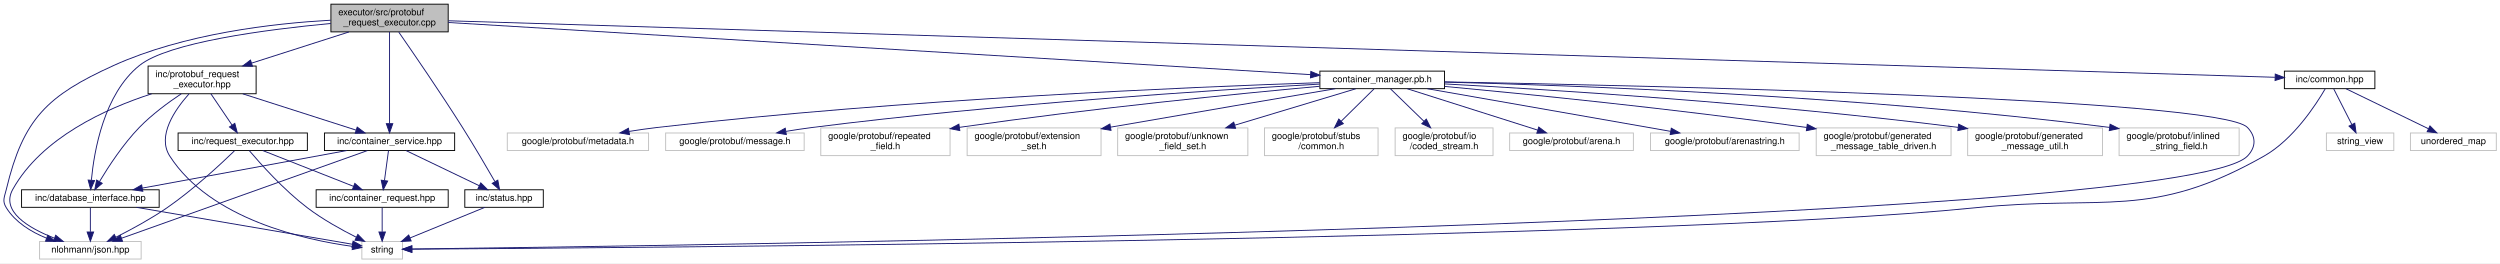
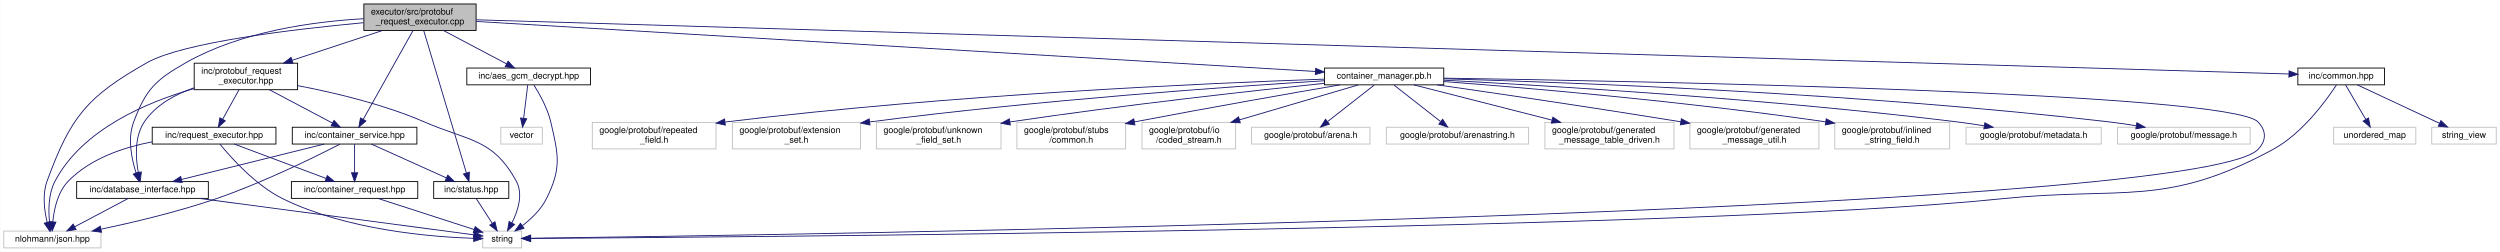
- <svg xmlns="http://www.w3.org/2000/svg" xmlns:xlink="http://www.w3.org/1999/xlink" width="2707pt" height="285pt" viewBox="0.00 0.00 2707.36 285.00">
+ <svg xmlns="http://www.w3.org/2000/svg" xmlns:xlink="http://www.w3.org/1999/xlink" width="2829pt" height="285pt" viewBox="0.00 0.00 2828.50 285.00">
  <g id="graph0" class="graph" transform="scale(1 1) rotate(0) translate(4 281)">
-     <polygon fill="white" stroke="transparent" points="-4,4 -4,-281 2703.36,-281 2703.36,4 -4,4" />
+     <polygon fill="white" stroke="transparent" points="-4,4 -4,-281 2824.5,-281 2824.5,4 -4,4" />
    <g id="node1" class="node">
      <g id="a_node1">
-         <a xlink:title="Implements the ProtoRequestExecutorHandler class for handling Protobuf-based requests.">
-           <polygon fill="#bfbfbf" stroke="black" points="354.36,-246.5 354.36,-276.5 481.36,-276.5 481.36,-246.5 354.36,-246.5" />
-           <text text-anchor="start" x="362.36" y="-264.5" font-family="Helvetica,sans-Serif" font-size="10.00">executor/src/protobuf</text>
-           <text text-anchor="middle" x="417.86" y="-253.5" font-family="Helvetica,sans-Serif" font-size="10.00">_request_executor.cpp</text>
+         <a xlink:title="Protocol Buffers request executor for Container Manager.">
+           <polygon fill="#bfbfbf" stroke="black" points="407.5,-246.5 407.5,-276.5 534.5,-276.5 534.5,-246.5 407.5,-246.5" />
+           <text text-anchor="start" x="415.5" y="-264.5" font-family="Helvetica,sans-Serif" font-size="10.00">executor/src/protobuf</text>
+           <text text-anchor="middle" x="471" y="-253.5" font-family="Helvetica,sans-Serif" font-size="10.00">_request_executor.cpp</text>
        </a>
      </g>
    </g>
    <g id="node2" class="node">
      <g id="a_node2">
        <a xlink:href="protobuf__request__executor_8hpp.html" target="_top" xlink:title="Declares the ProtoRequestExecutorHandler class for handling Protobuf-based requests.">
-           <polygon fill="white" stroke="black" points="156.36,-179.5 156.36,-209.5 273.36,-209.5 273.36,-179.5 156.36,-179.5" />
-           <text text-anchor="start" x="164.36" y="-197.5" font-family="Helvetica,sans-Serif" font-size="10.00">inc/protobuf_request</text>
-           <text text-anchor="middle" x="214.86" y="-186.5" font-family="Helvetica,sans-Serif" font-size="10.00">_executor.hpp</text>
+           <polygon fill="white" stroke="black" points="215.5,-179.5 215.5,-209.5 332.5,-209.5 332.5,-179.5 215.5,-179.5" />
+           <text text-anchor="start" x="223.5" y="-197.5" font-family="Helvetica,sans-Serif" font-size="10.00">inc/protobuf_request</text>
+           <text text-anchor="middle" x="274" y="-186.5" font-family="Helvetica,sans-Serif" font-size="10.00">_executor.hpp</text>
        </a>
      </g>
    </g>
    <g id="edge1" class="edge">
-       <path fill="none" stroke="midnightblue" d="M373.81,-246.4C342.96,-236.52 301.54,-223.25 268.71,-212.74" />
-       <polygon fill="midnightblue" stroke="midnightblue" points="269.41,-209.29 258.82,-209.58 267.28,-215.96 269.41,-209.29" />
+       <path fill="none" stroke="midnightblue" d="M428.25,-246.4C398.31,-236.52 358.11,-223.25 326.26,-212.74" />
+       <polygon fill="midnightblue" stroke="midnightblue" points="327.26,-209.39 316.66,-209.58 325.06,-216.03 327.26,-209.39" />
    </g>
    <g id="node4" class="node">
      <g id="a_node4">
        <a xlink:title=" ">
-           <polygon fill="white" stroke="#bfbfbf" points="38.86,-0.5 38.86,-19.5 148.86,-19.5 148.86,-0.5 38.86,-0.5" />
-           <text text-anchor="middle" x="93.86" y="-7.5" font-family="Helvetica,sans-Serif" font-size="10.00">nlohmann/json.hpp</text>
-         </a>
-       </g>
-     </g>
-     <g id="edge39" class="edge">
-       <path fill="none" stroke="midnightblue" d="M354.14,-259.13C291.66,-255.67 194.96,-244.55 118.86,-210 47.14,-177.44 21.19,-152.61 2.86,-76 0.79,-67.36 -1.83,-63.55 2.86,-56 12.58,-40.36 29.52,-29.98 46.18,-23.19" />
-       <polygon fill="midnightblue" stroke="midnightblue" points="47.73,-26.35 55.89,-19.59 45.3,-19.78 47.73,-26.35" />
+           <polygon fill="white" stroke="#bfbfbf" points="0,-0.5 0,-19.5 110,-19.5 110,-0.5 0,-0.5" />
+           <text text-anchor="middle" x="55" y="-7.5" font-family="Helvetica,sans-Serif" font-size="10.00">nlohmann/json.hpp</text>
+         </a>
+       </g>
+     </g>
+     <g id="edge42" class="edge">
+       <path fill="none" stroke="midnightblue" d="M407.18,-255.3C329.27,-248.07 202.84,-233.17 162,-210 94.24,-171.55 75.73,-149.17 49,-76 43.53,-61.03 45.88,-42.89 49.11,-29.59" />
+       <polygon fill="midnightblue" stroke="midnightblue" points="52.55,-30.29 51.88,-19.72 45.81,-28.4 52.55,-30.29" />
    </g>
    <g id="node7" class="node">
      <g id="a_node7">
        <a xlink:href="database__interface_8hpp.html" target="_top" xlink:title="Abstract interface for database operations.">
-           <polygon fill="white" stroke="black" points="19.36,-56.5 19.36,-75.5 168.36,-75.5 168.36,-56.5 19.36,-56.5" />
-           <text text-anchor="middle" x="93.86" y="-63.5" font-family="Helvetica,sans-Serif" font-size="10.00">inc/database_interface.hpp</text>
+           <polygon fill="white" stroke="black" points="82.5,-56.5 82.5,-75.5 231.5,-75.5 231.5,-56.5 82.5,-56.5" />
+           <text text-anchor="middle" x="157" y="-63.5" font-family="Helvetica,sans-Serif" font-size="10.00">inc/database_interface.hpp</text>
        </a>
      </g>
    </g>
    <g id="edge32" class="edge">
-       <path fill="none" stroke="midnightblue" d="M354.27,-255.6C284.43,-249.04 178.04,-235.19 146.86,-210 108.51,-179.01 97.91,-117.45 94.98,-86.18" />
-       <polygon fill="midnightblue" stroke="midnightblue" points="98.44,-85.51 94.19,-75.81 91.46,-86.04 98.44,-85.51" />
+       <path fill="none" stroke="midnightblue" d="M407.33,-259.82C351.01,-256.65 268.34,-245.57 206,-210 171.54,-190.33 161.01,-180.12 147,-143 139.9,-124.18 144.66,-101.1 149.76,-85.34" />
+       <polygon fill="midnightblue" stroke="midnightblue" points="153.12,-86.34 153.2,-75.75 146.53,-83.98 153.12,-86.34" />
    </g>
    <g id="node8" class="node">
      <g id="a_node8">
        <a xlink:href="container__service_8hpp.html" target="_top" xlink:title="Declares the ContainerServiceHandler class for business logic related to containers.">
-           <polygon fill="white" stroke="black" points="347.36,-118 347.36,-137 488.36,-137 488.36,-118 347.36,-118" />
-           <text text-anchor="middle" x="417.86" y="-125" font-family="Helvetica,sans-Serif" font-size="10.00">inc/container_service.hpp</text>
+           <polygon fill="white" stroke="black" points="326.5,-118 326.5,-137 467.5,-137 467.5,-118 326.5,-118" />
+           <text text-anchor="middle" x="397" y="-125" font-family="Helvetica,sans-Serif" font-size="10.00">inc/container_service.hpp</text>
        </a>
      </g>
    </g>
    <g id="edge33" class="edge">
-       <path fill="none" stroke="midnightblue" d="M417.86,-246.37C417.86,-222.5 417.86,-174.18 417.86,-147.41" />
-       <polygon fill="midnightblue" stroke="midnightblue" points="421.36,-147.1 417.86,-137.1 414.36,-147.1 421.36,-147.1" />
+       <path fill="none" stroke="midnightblue" d="M463.08,-246.37C449.46,-222.08 421.63,-172.44 406.81,-146" />
+       <polygon fill="midnightblue" stroke="midnightblue" points="409.76,-144.11 401.82,-137.1 403.66,-147.53 409.76,-144.11" />
    </g>
    <g id="node9" class="node">
      <g id="a_node9">
        <a xlink:href="status_8hpp.html" target="_top" xlink:title="Defines status codes and a Status struct for standardized error handling.">
-           <polygon fill="white" stroke="black" points="499.36,-56.5 499.36,-75.5 584.36,-75.5 584.36,-56.5 499.36,-56.5" />
-           <text text-anchor="middle" x="541.86" y="-63.5" font-family="Helvetica,sans-Serif" font-size="10.00">inc/status.hpp</text>
+           <polygon fill="white" stroke="black" points="486.5,-56.5 486.5,-75.5 571.5,-75.5 571.5,-56.5 486.5,-56.5" />
+           <text text-anchor="middle" x="529" y="-63.5" font-family="Helvetica,sans-Serif" font-size="10.00">inc/status.hpp</text>
        </a>
      </g>
    </g>
    <g id="edge38" class="edge">
-       <path fill="none" stroke="midnightblue" d="M427.86,-246.2C443.12,-224.26 472.97,-180.83 496.86,-143 509.35,-123.22 522.94,-100.02 531.88,-84.5" />
-       <polygon fill="midnightblue" stroke="midnightblue" points="535.09,-85.95 537.02,-75.53 529.01,-82.46 535.09,-85.95" />
+       <path fill="none" stroke="midnightblue" d="M475.26,-246.27C485.6,-211.8 511.97,-123.81 523.48,-85.4" />
+       <polygon fill="midnightblue" stroke="midnightblue" points="526.91,-86.16 526.43,-75.58 520.21,-84.15 526.91,-86.16" />
    </g>
    <g id="node10" class="node">
      <g id="a_node10">
        <a xlink:href="container__manager_8pb_8h.html" target="_top" xlink:title=" ">
-           <polygon fill="white" stroke="black" points="1425.36,-185 1425.36,-204 1560.36,-204 1560.36,-185 1425.36,-185" />
-           <text text-anchor="middle" x="1492.86" y="-192" font-family="Helvetica,sans-Serif" font-size="10.00">container_manager.pb.h</text>
+           <polygon fill="white" stroke="black" points="1494.5,-185 1494.5,-204 1629.5,-204 1629.5,-185 1494.5,-185" />
+           <text text-anchor="middle" x="1562" y="-192" font-family="Helvetica,sans-Serif" font-size="10.00">container_manager.pb.h</text>
        </a>
      </g>
    </g>
    <g id="edge18" class="edge">
-       <path fill="none" stroke="midnightblue" d="M481.49,-256.65C667.89,-245.38 1212.32,-212.46 1415.34,-200.19" />
-       <polygon fill="midnightblue" stroke="midnightblue" points="1415.56,-203.68 1425.33,-199.58 1415.14,-196.69 1415.56,-203.68" />
+       <path fill="none" stroke="midnightblue" d="M534.77,-256.7C723.47,-245.46 1278.66,-212.38 1484.26,-200.13" />
+       <polygon fill="midnightblue" stroke="midnightblue" points="1484.6,-203.62 1494.37,-199.53 1484.18,-196.63 1484.6,-203.62" />
    </g>
    <g id="node23" class="node">
      <g id="a_node23">
        <a xlink:href="common_8hpp.html" target="_top" xlink:title="Defines common constants, string views, and utility structures for the application.">
-           <polygon fill="white" stroke="black" points="2469.86,-185 2469.86,-204 2567.86,-204 2567.86,-185 2469.86,-185" />
-           <text text-anchor="middle" x="2518.86" y="-192" font-family="Helvetica,sans-Serif" font-size="10.00">inc/common.hpp</text>
+           <polygon fill="white" stroke="black" points="2596,-185 2596,-204 2694,-204 2694,-185 2596,-185" />
+           <text text-anchor="middle" x="2645" y="-192" font-family="Helvetica,sans-Serif" font-size="10.00">inc/common.hpp</text>
        </a>
      </g>
    </g>
    <g id="edge34" class="edge">
-       <path fill="none" stroke="midnightblue" d="M481.6,-258.53C793.68,-248.87 2157.7,-206.67 2459.57,-197.33" />
-       <polygon fill="midnightblue" stroke="midnightblue" points="2459.97,-200.82 2469.86,-197.02 2459.76,-193.83 2459.97,-200.82" />
+       <path fill="none" stroke="midnightblue" d="M534.59,-258.6C853.7,-249.06 2277.32,-206.49 2585.88,-197.27" />
+       <polygon fill="midnightblue" stroke="midnightblue" points="2586.07,-200.76 2595.96,-196.97 2585.86,-193.77 2586.07,-200.76" />
+     </g>
+     <g id="node26" class="node">
+       <g id="a_node26">
+         <a xlink:href="aes__gcm__decrypt_8hpp.html" target="_top" xlink:title=" ">
+           <polygon fill="white" stroke="black" points="524,-185 524,-204 664,-204 664,-185 524,-185" />
+           <text text-anchor="middle" x="594" y="-192" font-family="Helvetica,sans-Serif" font-size="10.00">inc/aes_gcm_decrypt.hpp</text>
+         </a>
+       </g>
+     </g>
+     <g id="edge39" class="edge">
+       <path fill="none" stroke="midnightblue" d="M497.69,-246.4C518.89,-235.19 548.32,-219.64 569.05,-208.69" />
+       <polygon fill="midnightblue" stroke="midnightblue" points="570.7,-211.77 577.9,-204.01 567.43,-205.58 570.7,-211.77" />
    </g>
    <g id="node3" class="node">
      <g id="a_node3">
        <a xlink:title=" ">
-           <polygon fill="white" stroke="#bfbfbf" points="387.86,-0.5 387.86,-19.5 431.86,-19.5 431.86,-0.5 387.86,-0.5" />
-           <text text-anchor="middle" x="409.86" y="-7.5" font-family="Helvetica,sans-Serif" font-size="10.00">string</text>
+           <polygon fill="white" stroke="#bfbfbf" points="542,-0.5 542,-19.5 586,-19.5 586,-0.5 542,-0.5" />
+           <text text-anchor="middle" x="564" y="-7.5" font-family="Helvetica,sans-Serif" font-size="10.00">string</text>
        </a>
      </g>
    </g>
    <g id="edge2" class="edge">
-       <path fill="none" stroke="midnightblue" d="M200.6,-179.24C185.54,-162.39 165.78,-133.88 179.86,-112 223.8,-43.72 325.47,-21.34 377.67,-14.2" />
-       <polygon fill="midnightblue" stroke="midnightblue" points="378.23,-17.66 387.72,-12.94 377.36,-10.72 378.23,-17.66" />
+       <path fill="none" stroke="midnightblue" d="M332.67,-184.09C373.9,-176.23 429.72,-163.04 476,-143 526.46,-121.15 553.68,-124.27 580,-76 588.06,-61.22 581.88,-42.36 574.99,-28.76" />
+       <polygon fill="midnightblue" stroke="midnightblue" points="577.98,-26.94 570.04,-19.93 571.87,-30.36 577.98,-26.94" />
    </g>
    <g id="edge3" class="edge">
-       <path fill="none" stroke="midnightblue" d="M160.23,-179.44C110.83,-163.47 41.19,-132.04 9.86,-76 -3.5,-52.1 26.9,-34.06 54.79,-23.12" />
-       <polygon fill="midnightblue" stroke="midnightblue" points="56.31,-26.29 64.48,-19.55 53.88,-19.72 56.31,-26.29" />
+       <path fill="none" stroke="midnightblue" d="M215.36,-180.75C162.74,-165.74 89.14,-134.98 58,-76 50.5,-61.8 50.41,-43.32 51.8,-29.7" />
+       <polygon fill="midnightblue" stroke="midnightblue" points="55.3,-29.98 53.2,-19.6 48.36,-29.02 55.3,-29.98" />
    </g>
    <g id="node5" class="node">
      <g id="a_node5">
        <a xlink:href="request__executor_8hpp.html" target="_top" xlink:title="Declares the abstract RequestExecutor interface for executing requests.">
-           <polygon fill="white" stroke="black" points="188.86,-118 188.86,-137 328.86,-137 328.86,-118 188.86,-118" />
-           <text text-anchor="middle" x="258.86" y="-125" font-family="Helvetica,sans-Serif" font-size="10.00">inc/request_executor.hpp</text>
+           <polygon fill="white" stroke="black" points="168,-118 168,-137 308,-137 308,-118 168,-118" />
+           <text text-anchor="middle" x="238" y="-125" font-family="Helvetica,sans-Serif" font-size="10.00">inc/request_executor.hpp</text>
        </a>
      </g>
    </g>
    <g id="edge4" class="edge">
-       <path fill="none" stroke="midnightblue" d="M224.41,-179.4C231.13,-169.46 240.17,-156.11 247.31,-145.57" />
-       <polygon fill="midnightblue" stroke="midnightblue" points="250.27,-147.44 252.98,-137.19 244.47,-143.51 250.27,-147.44" />
+       <path fill="none" stroke="midnightblue" d="M266.19,-179.4C260.8,-169.66 253.59,-156.65 247.81,-146.21" />
+       <polygon fill="midnightblue" stroke="midnightblue" points="250.72,-144.25 242.82,-137.19 244.6,-147.64 250.72,-144.25" />
    </g>
    <g id="edge9" class="edge">
-       <path fill="none" stroke="midnightblue" d="M192.29,-179.45C178.31,-170.12 160.48,-157.03 146.86,-143 129.42,-125.03 113.59,-100.81 103.86,-84.58" />
-       <polygon fill="midnightblue" stroke="midnightblue" points="106.7,-82.51 98.64,-75.64 100.66,-86.04 106.7,-82.51" />
+       <path fill="none" stroke="midnightblue" d="M215.4,-181.67C194.03,-174.25 171.95,-162.28 159,-143 147.76,-126.27 149.22,-102.44 152.23,-85.95" />
+       <polygon fill="midnightblue" stroke="midnightblue" points="155.71,-86.39 154.42,-75.88 148.87,-84.9 155.71,-86.39" />
    </g>
    <g id="edge12" class="edge">
-       <path fill="none" stroke="midnightblue" d="M258.91,-179.4C295.63,-167.64 347.31,-151.09 381.66,-140.09" />
-       <polygon fill="midnightblue" stroke="midnightblue" points="382.84,-143.39 391.29,-137.01 380.7,-136.72 382.84,-143.39" />
+       <path fill="none" stroke="midnightblue" d="M300.69,-179.4C321.89,-168.19 351.32,-152.64 372.05,-141.69" />
+       <polygon fill="midnightblue" stroke="midnightblue" points="373.7,-144.77 380.9,-137.01 370.43,-138.58 373.7,-144.77" />
    </g>
    <g id="edge5" class="edge">
-       <path fill="none" stroke="midnightblue" d="M265.96,-117.91C277.92,-103.81 303.28,-75.36 328.86,-56 345.37,-43.5 365.76,-32.19 381.95,-24.04" />
-       <polygon fill="midnightblue" stroke="midnightblue" points="383.51,-27.17 390.94,-19.62 380.42,-20.89 383.51,-27.17" />
+       <path fill="none" stroke="midnightblue" d="M244.67,-117.91C256.99,-102.73 284.88,-71.31 316,-56 387.51,-20.82 482.8,-12.92 531.84,-11.29" />
+       <polygon fill="midnightblue" stroke="midnightblue" points="531.95,-14.79 541.86,-11.02 531.77,-7.79 531.95,-14.79" />
    </g>
    <g id="edge6" class="edge">
-       <path fill="none" stroke="midnightblue" d="M249.8,-117.56C235.22,-103.45 205.31,-75.6 176.86,-56 159.26,-43.87 138.06,-32.42 121.48,-24.11" />
-       <polygon fill="midnightblue" stroke="midnightblue" points="122.84,-20.87 112.32,-19.59 119.75,-27.15 122.84,-20.87" />
+       <path fill="none" stroke="midnightblue" d="M167.76,-120.46C134.95,-114.15 97.76,-101.44 73,-76 61.14,-63.82 56.94,-44.55 55.53,-30.15" />
+       <polygon fill="midnightblue" stroke="midnightblue" points="59.01,-29.64 54.9,-19.87 52.02,-30.06 59.01,-29.64" />
    </g>
    <g id="node6" class="node">
      <g id="a_node6">
        <a xlink:href="container__request_8hpp.html" target="_top" xlink:title="Data structure for representing a container operation request.">
-           <polygon fill="white" stroke="black" points="338.36,-56.5 338.36,-75.5 481.36,-75.5 481.36,-56.5 338.36,-56.5" />
-           <text text-anchor="middle" x="409.86" y="-63.5" font-family="Helvetica,sans-Serif" font-size="10.00">inc/container_request.hpp</text>
+           <polygon fill="white" stroke="black" points="325.5,-56.5 325.5,-75.5 468.5,-75.5 468.5,-56.5 325.5,-56.5" />
+           <text text-anchor="middle" x="397" y="-63.5" font-family="Helvetica,sans-Serif" font-size="10.00">inc/container_request.hpp</text>
        </a>
      </g>
    </g>
    <g id="edge7" class="edge">
-       <path fill="none" stroke="midnightblue" d="M280.5,-117.98C306.29,-107.81 349.57,-90.76 378.9,-79.2" />
-       <polygon fill="midnightblue" stroke="midnightblue" points="380.25,-82.43 388.27,-75.51 377.68,-75.92 380.25,-82.43" />
+       <path fill="none" stroke="midnightblue" d="M260.78,-117.98C288.05,-107.77 333.91,-90.61 364.8,-79.05" />
+       <polygon fill="midnightblue" stroke="midnightblue" points="366.12,-82.29 374.26,-75.51 363.67,-75.74 366.12,-82.29" />
    </g>
    <g id="edge8" class="edge">
-       <path fill="none" stroke="midnightblue" d="M409.86,-56.08C409.86,-49.01 409.86,-38.86 409.86,-29.99" />
-       <polygon fill="midnightblue" stroke="midnightblue" points="413.36,-29.75 409.86,-19.75 406.36,-29.75 413.36,-29.75" />
+       <path fill="none" stroke="midnightblue" d="M423.46,-56.44C453.01,-46.89 500.8,-31.44 532.31,-21.25" />
+       <polygon fill="midnightblue" stroke="midnightblue" points="533.49,-24.54 541.93,-18.14 531.34,-17.88 533.49,-24.54" />
    </g>
    <g id="edge10" class="edge">
-       <path fill="none" stroke="midnightblue" d="M143.93,-56.44C209.49,-45.24 322.55,-25.92 377.71,-16.49" />
-       <polygon fill="midnightblue" stroke="midnightblue" points="378.36,-19.93 387.62,-14.8 377.18,-13.03 378.36,-19.93" />
+       <path fill="none" stroke="midnightblue" d="M221.49,-56.44C309.79,-44.73 464.97,-24.14 531.84,-15.27" />
+       <polygon fill="midnightblue" stroke="midnightblue" points="532.34,-18.73 541.79,-13.95 531.42,-11.79 532.34,-18.73" />
    </g>
    <g id="edge11" class="edge">
-       <path fill="none" stroke="midnightblue" d="M93.86,-56.08C93.86,-49.01 93.86,-38.86 93.86,-29.99" />
-       <polygon fill="midnightblue" stroke="midnightblue" points="97.36,-29.75 93.86,-19.75 90.36,-29.75 97.36,-29.75" />
+       <path fill="none" stroke="midnightblue" d="M140.61,-56.32C124.33,-47.7 99.13,-34.36 80.28,-24.39" />
+       <polygon fill="midnightblue" stroke="midnightblue" points="81.82,-21.24 71.35,-19.65 78.55,-27.43 81.82,-21.24" />
    </g>
    <g id="edge13" class="edge">
-       <path fill="none" stroke="midnightblue" d="M393.77,-117.91C336.72,-97.57 193.22,-46.42 127.58,-23.02" />
-       <polygon fill="midnightblue" stroke="midnightblue" points="128.7,-19.7 118.11,-19.64 126.35,-26.3 128.7,-19.7" />
+       <path fill="none" stroke="midnightblue" d="M380.45,-117.85C352.26,-103.39 292.85,-74.12 240,-56 197.27,-41.35 147.45,-29.52 110.28,-21.67" />
+       <polygon fill="midnightblue" stroke="midnightblue" points="110.65,-18.17 100.14,-19.56 109.22,-25.02 110.65,-18.17" />
    </g>
    <g id="edge17" class="edge">
-       <path fill="none" stroke="midnightblue" d="M416.72,-117.98C415.59,-109.58 413.83,-96.48 412.37,-85.66" />
-       <polygon fill="midnightblue" stroke="midnightblue" points="415.81,-84.95 411.01,-75.51 408.87,-85.89 415.81,-84.95" />
+       <path fill="none" stroke="midnightblue" d="M397,-117.98C397,-109.58 397,-96.48 397,-85.66" />
+       <polygon fill="midnightblue" stroke="midnightblue" points="400.5,-85.51 397,-75.51 393.5,-85.51 400.5,-85.51" />
    </g>
    <g id="edge16" class="edge">
-       <path fill="none" stroke="midnightblue" d="M371.44,-117.98C313.1,-107.26 213.02,-88.88 150.31,-77.37" />
-       <polygon fill="midnightblue" stroke="midnightblue" points="150.66,-73.87 140.2,-75.51 149.4,-80.76 150.66,-73.87" />
+       <path fill="none" stroke="midnightblue" d="M362.61,-117.98C320.11,-107.44 247.7,-89.49 201.13,-77.94" />
+       <polygon fill="midnightblue" stroke="midnightblue" points="201.87,-74.52 191.32,-75.51 200.19,-81.31 201.87,-74.52" />
    </g>
    <g id="edge14" class="edge">
-       <path fill="none" stroke="midnightblue" d="M435.63,-117.98C456.35,-108.03 490.81,-91.49 514.85,-79.96" />
-       <polygon fill="midnightblue" stroke="midnightblue" points="516.63,-82.99 524.13,-75.51 513.6,-76.68 516.63,-82.99" />
+       <path fill="none" stroke="midnightblue" d="M415.91,-117.98C438.16,-107.95 475.31,-91.2 500.93,-79.65" />
+       <polygon fill="midnightblue" stroke="midnightblue" points="502.44,-82.81 510.12,-75.51 499.57,-76.43 502.44,-82.81" />
    </g>
    <g id="edge15" class="edge">
-       <path fill="none" stroke="midnightblue" d="M520.95,-56.44C499.13,-47.52 464.71,-33.44 439.97,-23.32" />
-       <polygon fill="midnightblue" stroke="midnightblue" points="441.26,-20.06 430.68,-19.52 438.61,-26.54 441.26,-20.06" />
+       <path fill="none" stroke="midnightblue" d="M534.78,-56.08C539.67,-48.53 546.83,-37.49 552.83,-28.23" />
+       <polygon fill="midnightblue" stroke="midnightblue" points="555.83,-30.05 558.33,-19.75 549.95,-26.24 555.83,-30.05" />
    </g>
    <g id="edge19" class="edge">
-       <path fill="none" stroke="midnightblue" d="M1560.39,-192.38C1770.44,-188.55 2400.01,-174.5 2429.86,-143 2439.34,-133 2439.36,-121.98 2429.86,-112 2358.32,-36.8 695.28,-14.35 442.06,-11.36" />
-       <polygon fill="midnightblue" stroke="midnightblue" points="442.07,-7.86 432.03,-11.24 441.99,-14.86 442.07,-7.86" />
+       <path fill="none" stroke="midnightblue" d="M1629.8,-192.57C1847.93,-189.26 2519.28,-176.38 2551,-143 2560.49,-133.01 2560.49,-121.99 2551,-112 2480.73,-38.07 848.08,-14.58 596.44,-11.39" />
+       <polygon fill="midnightblue" stroke="midnightblue" points="596.18,-7.89 586.14,-11.26 596.1,-14.89 596.18,-7.89" />
    </g>
    <g id="node11" class="node">
      <g id="a_node11">
        <a xlink:title=" ">
-           <polygon fill="white" stroke="#bfbfbf" points="1365.36,-112.5 1365.36,-142.5 1488.36,-142.5 1488.36,-112.5 1365.36,-112.5" />
-           <text text-anchor="start" x="1373.36" y="-130.5" font-family="Helvetica,sans-Serif" font-size="10.00">google/protobuf/stubs</text>
-           <text text-anchor="middle" x="1426.86" y="-119.5" font-family="Helvetica,sans-Serif" font-size="10.00">/common.h</text>
+           <polygon fill="white" stroke="#bfbfbf" points="1146.5,-112.5 1146.5,-142.5 1269.5,-142.5 1269.5,-112.5 1146.5,-112.5" />
+           <text text-anchor="start" x="1154.5" y="-130.5" font-family="Helvetica,sans-Serif" font-size="10.00">google/protobuf/stubs</text>
+           <text text-anchor="middle" x="1208" y="-119.5" font-family="Helvetica,sans-Serif" font-size="10.00">/common.h</text>
        </a>
      </g>
    </g>
    <g id="edge20" class="edge">
-       <path fill="none" stroke="midnightblue" d="M1483.96,-184.73C1474.87,-175.78 1460.41,-161.54 1448.32,-149.63" />
-       <polygon fill="midnightblue" stroke="midnightblue" points="1450.75,-147.11 1441.17,-142.59 1445.84,-152.1 1450.75,-147.11" />
+       <path fill="none" stroke="midnightblue" d="M1512.09,-184.98C1457.54,-175.58 1367.31,-159.78 1279.43,-143.05" />
+       <polygon fill="midnightblue" stroke="midnightblue" points="1280.03,-139.61 1269.56,-141.17 1278.72,-146.48 1280.03,-139.61" />
    </g>
    <g id="node12" class="node">
      <g id="a_node12">
        <a xlink:title=" ">
-           <polygon fill="white" stroke="#bfbfbf" points="1506.86,-112.5 1506.86,-142.5 1612.86,-142.5 1612.86,-112.5 1506.86,-112.5" />
-           <text text-anchor="start" x="1514.86" y="-130.5" font-family="Helvetica,sans-Serif" font-size="10.00">google/protobuf/io</text>
-           <text text-anchor="middle" x="1559.86" y="-119.5" font-family="Helvetica,sans-Serif" font-size="10.00">/coded_stream.h</text>
+           <polygon fill="white" stroke="#bfbfbf" points="1288,-112.5 1288,-142.5 1394,-142.5 1394,-112.5 1288,-112.5" />
+           <text text-anchor="start" x="1296" y="-130.5" font-family="Helvetica,sans-Serif" font-size="10.00">google/protobuf/io</text>
+           <text text-anchor="middle" x="1341" y="-119.5" font-family="Helvetica,sans-Serif" font-size="10.00">/coded_stream.h</text>
        </a>
      </g>
    </g>
    <g id="edge21" class="edge">
-       <path fill="none" stroke="midnightblue" d="M1501.9,-184.73C1511.13,-175.78 1525.8,-161.54 1538.08,-149.63" />
-       <polygon fill="midnightblue" stroke="midnightblue" points="1540.6,-152.06 1545.34,-142.59 1535.72,-147.04 1540.6,-152.06" />
+       <path fill="none" stroke="midnightblue" d="M1532.65,-184.87C1498.56,-174.84 1441.49,-158.06 1398.47,-145.4" />
+       <polygon fill="midnightblue" stroke="midnightblue" points="1399.28,-141.99 1388.7,-142.53 1397.3,-148.71 1399.28,-141.99" />
    </g>
    <g id="node13" class="node">
      <g id="a_node13">
        <a xlink:title=" ">
-           <polygon fill="white" stroke="#bfbfbf" points="1630.86,-118 1630.86,-137 1764.86,-137 1764.86,-118 1630.86,-118" />
-           <text text-anchor="middle" x="1697.86" y="-125" font-family="Helvetica,sans-Serif" font-size="10.00">google/protobuf/arena.h</text>
+           <polygon fill="white" stroke="#bfbfbf" points="1412,-118 1412,-137 1546,-137 1546,-118 1412,-118" />
+           <text text-anchor="middle" x="1479" y="-125" font-family="Helvetica,sans-Serif" font-size="10.00">google/protobuf/arena.h</text>
        </a>
      </g>
    </g>
    <g id="edge22" class="edge">
-       <path fill="none" stroke="midnightblue" d="M1520.08,-184.87C1556.33,-173.38 1620.57,-153.01 1661.09,-140.16" />
-       <polygon fill="midnightblue" stroke="midnightblue" points="1662.38,-143.42 1670.85,-137.06 1660.26,-136.75 1662.38,-143.42" />
+       <path fill="none" stroke="midnightblue" d="M1550.81,-184.73C1537.37,-174.21 1514.6,-156.38 1498.3,-143.62" />
+       <polygon fill="midnightblue" stroke="midnightblue" points="1500.05,-140.54 1490.02,-137.13 1495.73,-146.05 1500.05,-140.54" />
    </g>
    <g id="node14" class="node">
      <g id="a_node14">
        <a xlink:title=" ">
-           <polygon fill="white" stroke="#bfbfbf" points="1783.36,-118 1783.36,-137 1944.36,-137 1944.36,-118 1783.36,-118" />
-           <text text-anchor="middle" x="1863.86" y="-125" font-family="Helvetica,sans-Serif" font-size="10.00">google/protobuf/arenastring.h</text>
+           <polygon fill="white" stroke="#bfbfbf" points="1564.5,-118 1564.5,-137 1725.5,-137 1725.5,-118 1564.5,-118" />
+           <text text-anchor="middle" x="1645" y="-125" font-family="Helvetica,sans-Serif" font-size="10.00">google/protobuf/arenastring.h</text>
        </a>
      </g>
    </g>
    <g id="edge23" class="edge">
-       <path fill="none" stroke="midnightblue" d="M1541.75,-184.94C1609.68,-173.03 1732.47,-151.52 1805.24,-138.77" />
-       <polygon fill="midnightblue" stroke="midnightblue" points="1805.92,-142.21 1815.17,-137.03 1804.71,-135.31 1805.92,-142.21" />
+       <path fill="none" stroke="midnightblue" d="M1573.19,-184.73C1586.63,-174.21 1609.4,-156.38 1625.7,-143.62" />
+       <polygon fill="midnightblue" stroke="midnightblue" points="1628.27,-146.05 1633.98,-137.13 1623.95,-140.54 1628.27,-146.05" />
    </g>
    <g id="node15" class="node">
      <g id="a_node15">
        <a xlink:title=" ">
-           <polygon fill="white" stroke="#bfbfbf" points="1962.86,-112.5 1962.86,-142.5 2108.86,-142.5 2108.86,-112.5 1962.86,-112.5" />
-           <text text-anchor="start" x="1970.86" y="-130.5" font-family="Helvetica,sans-Serif" font-size="10.00">google/protobuf/generated</text>
-           <text text-anchor="middle" x="2035.86" y="-119.5" font-family="Helvetica,sans-Serif" font-size="10.00">_message_table_driven.h</text>
+           <polygon fill="white" stroke="#bfbfbf" points="1744,-112.5 1744,-142.5 1890,-142.5 1890,-112.5 1744,-112.5" />
+           <text text-anchor="start" x="1752" y="-130.5" font-family="Helvetica,sans-Serif" font-size="10.00">google/protobuf/generated</text>
+           <text text-anchor="middle" x="1817" y="-119.5" font-family="Helvetica,sans-Serif" font-size="10.00">_message_table_driven.h</text>
        </a>
      </g>
    </g>
    <g id="edge24" class="edge">
-       <path fill="none" stroke="midnightblue" d="M1560.45,-187.44C1648.27,-179.26 1806.55,-163.48 1952.54,-142.98" />
-       <polygon fill="midnightblue" stroke="midnightblue" points="1953.17,-146.43 1962.58,-141.56 1952.19,-139.5 1953.17,-146.43" />
+       <path fill="none" stroke="midnightblue" d="M1595.6,-184.94C1635.28,-174.82 1702.2,-157.76 1752.1,-145.04" />
+       <polygon fill="midnightblue" stroke="midnightblue" points="1753.02,-148.42 1761.84,-142.56 1751.29,-141.64 1753.02,-148.42" />
    </g>
    <g id="node16" class="node">
      <g id="a_node16">
        <a xlink:title=" ">
-           <polygon fill="white" stroke="#bfbfbf" points="2126.86,-112.5 2126.86,-142.5 2272.86,-142.5 2272.86,-112.5 2126.86,-112.5" />
-           <text text-anchor="start" x="2134.86" y="-130.5" font-family="Helvetica,sans-Serif" font-size="10.00">google/protobuf/generated</text>
-           <text text-anchor="middle" x="2199.86" y="-119.5" font-family="Helvetica,sans-Serif" font-size="10.00">_message_util.h</text>
+           <polygon fill="white" stroke="#bfbfbf" points="1908,-112.5 1908,-142.5 2054,-142.5 2054,-112.5 1908,-112.5" />
+           <text text-anchor="start" x="1916" y="-130.5" font-family="Helvetica,sans-Serif" font-size="10.00">google/protobuf/generated</text>
+           <text text-anchor="middle" x="1981" y="-119.5" font-family="Helvetica,sans-Serif" font-size="10.00">_message_util.h</text>
        </a>
      </g>
    </g>
    <g id="edge25" class="edge">
-       <path fill="none" stroke="midnightblue" d="M1560.6,-190.13C1673.68,-184.03 1908.24,-169.43 2116.39,-143.11" />
-       <polygon fill="midnightblue" stroke="midnightblue" points="2117.12,-146.55 2126.6,-141.81 2116.23,-139.6 2117.12,-146.55" />
+       <path fill="none" stroke="midnightblue" d="M1622.04,-184.99C1687.39,-175.62 1795.22,-159.83 1897.79,-143.17" />
+       <polygon fill="midnightblue" stroke="midnightblue" points="1898.39,-146.62 1907.7,-141.56 1897.27,-139.71 1898.39,-146.62" />
    </g>
    <g id="node17" class="node">
      <g id="a_node17">
        <a xlink:title=" ">
-           <polygon fill="white" stroke="#bfbfbf" points="2290.86,-112.5 2290.86,-142.5 2420.86,-142.5 2420.86,-112.5 2290.86,-112.5" />
-           <text text-anchor="start" x="2298.86" y="-130.5" font-family="Helvetica,sans-Serif" font-size="10.00">google/protobuf/inlined</text>
-           <text text-anchor="middle" x="2355.86" y="-119.5" font-family="Helvetica,sans-Serif" font-size="10.00">_string_field.h</text>
+           <polygon fill="white" stroke="#bfbfbf" points="2072,-112.5 2072,-142.5 2202,-142.5 2202,-112.5 2072,-112.5" />
+           <text text-anchor="start" x="2080" y="-130.5" font-family="Helvetica,sans-Serif" font-size="10.00">google/protobuf/inlined</text>
+           <text text-anchor="middle" x="2137" y="-119.5" font-family="Helvetica,sans-Serif" font-size="10.00">_string_field.h</text>
        </a>
      </g>
    </g>
    <g id="edge26" class="edge">
-       <path fill="none" stroke="midnightblue" d="M1560.43,-192.12C1695.49,-188.73 2008.49,-177.65 2280.5,-143.06" />
-       <polygon fill="midnightblue" stroke="midnightblue" points="2281.09,-146.52 2290.57,-141.77 2280.2,-139.57 2281.09,-146.52" />
+       <path fill="none" stroke="midnightblue" d="M1629.51,-188.7C1723.98,-181.54 1901.18,-166.49 2061.63,-143.12" />
+       <polygon fill="midnightblue" stroke="midnightblue" points="2062.3,-146.56 2071.69,-141.64 2061.28,-139.63 2062.3,-146.56" />
    </g>
    <g id="node18" class="node">
      <g id="a_node18">
        <a xlink:title=" ">
-           <polygon fill="white" stroke="#bfbfbf" points="545.36,-118 545.36,-137 698.36,-137 698.36,-118 545.36,-118" />
-           <text text-anchor="middle" x="621.86" y="-125" font-family="Helvetica,sans-Serif" font-size="10.00">google/protobuf/metadata.h</text>
+           <polygon fill="white" stroke="#bfbfbf" points="2220.5,-118 2220.5,-137 2373.5,-137 2373.5,-118 2220.5,-118" />
+           <text text-anchor="middle" x="2297" y="-125" font-family="Helvetica,sans-Serif" font-size="10.00">google/protobuf/metadata.h</text>
        </a>
      </g>
    </g>
    <g id="edge27" class="edge">
-       <path fill="none" stroke="midnightblue" d="M1425.19,-191.49C1288.99,-186.93 972.22,-173.71 707.86,-143 697.94,-141.85 687.41,-140.32 677.26,-138.7" />
-       <polygon fill="midnightblue" stroke="midnightblue" points="677.7,-135.23 667.26,-137.05 676.56,-142.13 677.7,-135.23" />
+       <path fill="none" stroke="midnightblue" d="M1629.94,-190.22C1748.29,-184.05 1999.84,-168.96 2211,-143 2220.81,-141.79 2231.2,-140.26 2241.25,-138.65" />
+       <polygon fill="midnightblue" stroke="midnightblue" points="2241.84,-142.09 2251.14,-137.01 2240.7,-135.19 2241.84,-142.09" />
    </g>
    <g id="node19" class="node">
      <g id="a_node19">
        <a xlink:title=" ">
-           <polygon fill="white" stroke="#bfbfbf" points="716.86,-118 716.86,-137 866.86,-137 866.86,-118 716.86,-118" />
-           <text text-anchor="middle" x="791.86" y="-125" font-family="Helvetica,sans-Serif" font-size="10.00">google/protobuf/message.h</text>
+           <polygon fill="white" stroke="#bfbfbf" points="2392,-118 2392,-137 2542,-137 2542,-118 2392,-118" />
+           <text text-anchor="middle" x="2467" y="-125" font-family="Helvetica,sans-Serif" font-size="10.00">google/protobuf/message.h</text>
        </a>
      </g>
    </g>
    <g id="edge28" class="edge">
-       <path fill="none" stroke="midnightblue" d="M1425.1,-189.94C1311.29,-183.51 1074.71,-168.25 875.86,-143 866.49,-141.81 856.57,-140.31 846.96,-138.73" />
-       <polygon fill="midnightblue" stroke="midnightblue" points="847.53,-135.28 837.09,-137.07 846.37,-142.18 847.53,-135.28" />
+       <path fill="none" stroke="midnightblue" d="M1629.53,-191.85C1770.15,-187.86 2104.46,-175.51 2383,-143 2392.71,-141.87 2403,-140.35 2412.93,-138.73" />
+       <polygon fill="midnightblue" stroke="midnightblue" points="2413.82,-142.13 2423.1,-137.01 2412.66,-135.23 2413.82,-142.13" />
    </g>
    <g id="node20" class="node">
      <g id="a_node20">
        <a xlink:title=" ">
-           <polygon fill="white" stroke="#bfbfbf" points="884.86,-112.5 884.86,-142.5 1024.86,-142.5 1024.86,-112.5 884.86,-112.5" />
-           <text text-anchor="start" x="892.86" y="-130.5" font-family="Helvetica,sans-Serif" font-size="10.00">google/protobuf/repeated</text>
-           <text text-anchor="middle" x="954.86" y="-119.5" font-family="Helvetica,sans-Serif" font-size="10.00">_field.h</text>
+           <polygon fill="white" stroke="#bfbfbf" points="666,-112.5 666,-142.5 806,-142.5 806,-112.5 666,-112.5" />
+           <text text-anchor="start" x="674" y="-130.5" font-family="Helvetica,sans-Serif" font-size="10.00">google/protobuf/repeated</text>
+           <text text-anchor="middle" x="736" y="-119.5" font-family="Helvetica,sans-Serif" font-size="10.00">_field.h</text>
        </a>
      </g>
    </g>
    <g id="edge29" class="edge">
-       <path fill="none" stroke="midnightblue" d="M1425.01,-187.57C1337.28,-179.57 1179.56,-164.01 1034.97,-143.1" />
-       <polygon fill="midnightblue" stroke="midnightblue" points="1035.43,-139.63 1025.03,-141.65 1034.42,-146.56 1035.43,-139.63" />
+       <path fill="none" stroke="midnightblue" d="M1494.38,-191.45C1364.88,-186.98 1072.78,-174.23 816.43,-142.94" />
+       <polygon fill="midnightblue" stroke="midnightblue" points="816.53,-139.43 806.17,-141.68 815.67,-146.37 816.53,-139.43" />
    </g>
    <g id="node21" class="node">
      <g id="a_node21">
        <a xlink:title=" ">
-           <polygon fill="white" stroke="#bfbfbf" points="1043.36,-112.5 1043.36,-142.5 1188.36,-142.5 1188.36,-112.5 1043.36,-112.5" />
-           <text text-anchor="start" x="1051.36" y="-130.5" font-family="Helvetica,sans-Serif" font-size="10.00">google/protobuf/extension</text>
-           <text text-anchor="middle" x="1115.86" y="-119.5" font-family="Helvetica,sans-Serif" font-size="10.00">_set.h</text>
+           <polygon fill="white" stroke="#bfbfbf" points="824.5,-112.5 824.5,-142.5 969.5,-142.5 969.5,-112.5 824.5,-112.5" />
+           <text text-anchor="start" x="832.5" y="-130.5" font-family="Helvetica,sans-Serif" font-size="10.00">google/protobuf/extension</text>
+           <text text-anchor="middle" x="897" y="-119.5" font-family="Helvetica,sans-Serif" font-size="10.00">_set.h</text>
        </a>
      </g>
    </g>
    <g id="edge30" class="edge">
-       <path fill="none" stroke="midnightblue" d="M1442.03,-184.96C1385.13,-175.36 1289.87,-159.22 1198.67,-143.31" />
-       <polygon fill="midnightblue" stroke="midnightblue" points="1199.17,-139.84 1188.71,-141.57 1197.96,-146.74 1199.17,-139.84" />
+       <path fill="none" stroke="midnightblue" d="M1494.46,-189.6C1387.49,-182.99 1172.36,-167.96 979.85,-143.03" />
+       <polygon fill="midnightblue" stroke="midnightblue" points="980.19,-139.55 969.83,-141.72 979.29,-146.49 980.19,-139.55" />
    </g>
    <g id="node22" class="node">
      <g id="a_node22">
        <a xlink:title=" ">
-           <polygon fill="white" stroke="#bfbfbf" points="1206.36,-112.5 1206.36,-142.5 1347.36,-142.5 1347.36,-112.5 1206.36,-112.5" />
-           <text text-anchor="start" x="1214.36" y="-130.5" font-family="Helvetica,sans-Serif" font-size="10.00">google/protobuf/unknown</text>
-           <text text-anchor="middle" x="1276.86" y="-119.5" font-family="Helvetica,sans-Serif" font-size="10.00">_field_set.h</text>
+           <polygon fill="white" stroke="#bfbfbf" points="987.5,-112.5 987.5,-142.5 1128.5,-142.5 1128.5,-112.5 987.5,-112.5" />
+           <text text-anchor="start" x="995.5" y="-130.5" font-family="Helvetica,sans-Serif" font-size="10.00">google/protobuf/unknown</text>
+           <text text-anchor="middle" x="1058" y="-119.5" font-family="Helvetica,sans-Serif" font-size="10.00">_field_set.h</text>
        </a>
      </g>
    </g>
    <g id="edge31" class="edge">
-       <path fill="none" stroke="midnightblue" d="M1464.18,-184.87C1430.93,-174.86 1375.31,-158.13 1333.3,-145.48" />
-       <polygon fill="midnightblue" stroke="midnightblue" points="1334.06,-142.06 1323.48,-142.53 1332.05,-148.76 1334.06,-142.06" />
+       <path fill="none" stroke="midnightblue" d="M1494.27,-186.72C1412.56,-178.24 1270.79,-162.63 1138.92,-143.08" />
+       <polygon fill="midnightblue" stroke="midnightblue" points="1139.04,-139.56 1128.63,-141.54 1138.01,-146.48 1139.04,-139.56" />
    </g>
    <g id="edge35" class="edge">
-       <path fill="none" stroke="midnightblue" d="M2514.11,-184.9C2504.23,-167.89 2479.7,-130.04 2447.86,-112 2324.91,-42.32 2275.45,-70.33 2134.86,-56 1788.44,-20.7 648.75,-12.4 442.13,-11.18" />
-       <polygon fill="midnightblue" stroke="midnightblue" points="441.97,-7.67 431.95,-11.12 441.93,-14.67 441.97,-7.67" />
+       <path fill="none" stroke="midnightblue" d="M2639.65,-184.9C2628.58,-167.91 2601.37,-130.09 2568,-112 2445.69,-45.68 2398.39,-70.33 2260,-56 1919.82,-20.77 801.25,-12.43 596.38,-11.18" />
+       <polygon fill="midnightblue" stroke="midnightblue" points="596.29,-7.68 586.27,-11.12 596.25,-14.68 596.29,-7.68" />
    </g>
    <g id="node24" class="node">
      <g id="a_node24">
        <a xlink:title=" ">
-           <polygon fill="white" stroke="#bfbfbf" points="2515.36,-118 2515.36,-137 2588.36,-137 2588.36,-118 2515.36,-118" />
-           <text text-anchor="middle" x="2551.86" y="-125" font-family="Helvetica,sans-Serif" font-size="10.00">string_view</text>
+           <polygon fill="white" stroke="#bfbfbf" points="2747.5,-118 2747.5,-137 2820.5,-137 2820.5,-118 2747.5,-118" />
+           <text text-anchor="middle" x="2784" y="-125" font-family="Helvetica,sans-Serif" font-size="10.00">string_view</text>
        </a>
      </g>
    </g>
    <g id="edge36" class="edge">
-       <path fill="none" stroke="midnightblue" d="M2523.31,-184.73C2528.31,-174.89 2536.55,-158.66 2542.9,-146.16" />
-       <polygon fill="midnightblue" stroke="midnightblue" points="2546.08,-147.63 2547.48,-137.13 2539.83,-144.46 2546.08,-147.63" />
+       <path fill="none" stroke="midnightblue" d="M2663.46,-184.87C2687.24,-173.75 2728.79,-154.32 2756.35,-141.43" />
+       <polygon fill="midnightblue" stroke="midnightblue" points="2757.89,-144.57 2765.47,-137.17 2754.92,-138.23 2757.89,-144.57" />
    </g>
    <g id="node25" class="node">
      <g id="a_node25">
        <a xlink:title=" ">
-           <polygon fill="white" stroke="#bfbfbf" points="2606.36,-118 2606.36,-137 2699.36,-137 2699.36,-118 2606.36,-118" />
-           <text text-anchor="middle" x="2652.86" y="-125" font-family="Helvetica,sans-Serif" font-size="10.00">unordered_map</text>
+           <polygon fill="white" stroke="#bfbfbf" points="2636.5,-118 2636.5,-137 2729.5,-137 2729.5,-118 2636.5,-118" />
+           <text text-anchor="middle" x="2683" y="-125" font-family="Helvetica,sans-Serif" font-size="10.00">unordered_map</text>
        </a>
      </g>
    </g>
    <g id="edge37" class="edge">
-       <path fill="none" stroke="midnightblue" d="M2536.66,-184.87C2559.48,-173.8 2599.29,-154.49 2625.86,-141.6" />
-       <polygon fill="midnightblue" stroke="midnightblue" points="2627.52,-144.68 2634.99,-137.17 2624.47,-138.38 2627.52,-144.68" />
+       <path fill="none" stroke="midnightblue" d="M2650.12,-184.73C2655.94,-174.79 2665.56,-158.34 2672.89,-145.79" />
+       <polygon fill="midnightblue" stroke="midnightblue" points="2675.93,-147.53 2677.96,-137.13 2669.89,-143.99 2675.93,-147.53" />
+     </g>
+     <g id="edge41" class="edge">
+       <path fill="none" stroke="midnightblue" d="M599.95,-184.67C606.11,-174.95 615.34,-158.62 619,-143 627.82,-105.29 631.32,-90.64 614,-56 607.88,-43.76 596.89,-33.29 586.76,-25.55" />
+       <polygon fill="midnightblue" stroke="midnightblue" points="588.76,-22.67 578.59,-19.7 584.68,-28.36 588.76,-22.67" />
+     </g>
+     <g id="node27" class="node">
+       <g id="a_node27">
+         <a xlink:title=" ">
+           <polygon fill="white" stroke="#bfbfbf" points="562.5,-118 562.5,-137 609.5,-137 609.5,-118 562.5,-118" />
+           <text text-anchor="middle" x="586" y="-125" font-family="Helvetica,sans-Serif" font-size="10.00">vector</text>
+         </a>
+       </g>
+     </g>
+     <g id="edge40" class="edge">
+       <path fill="none" stroke="midnightblue" d="M592.92,-184.73C591.75,-175.18 589.83,-159.62 588.31,-147.28" />
+       <polygon fill="midnightblue" stroke="midnightblue" points="591.76,-146.62 587.06,-137.13 584.81,-147.48 591.76,-146.62" />
    </g>
  </g>
</svg>
